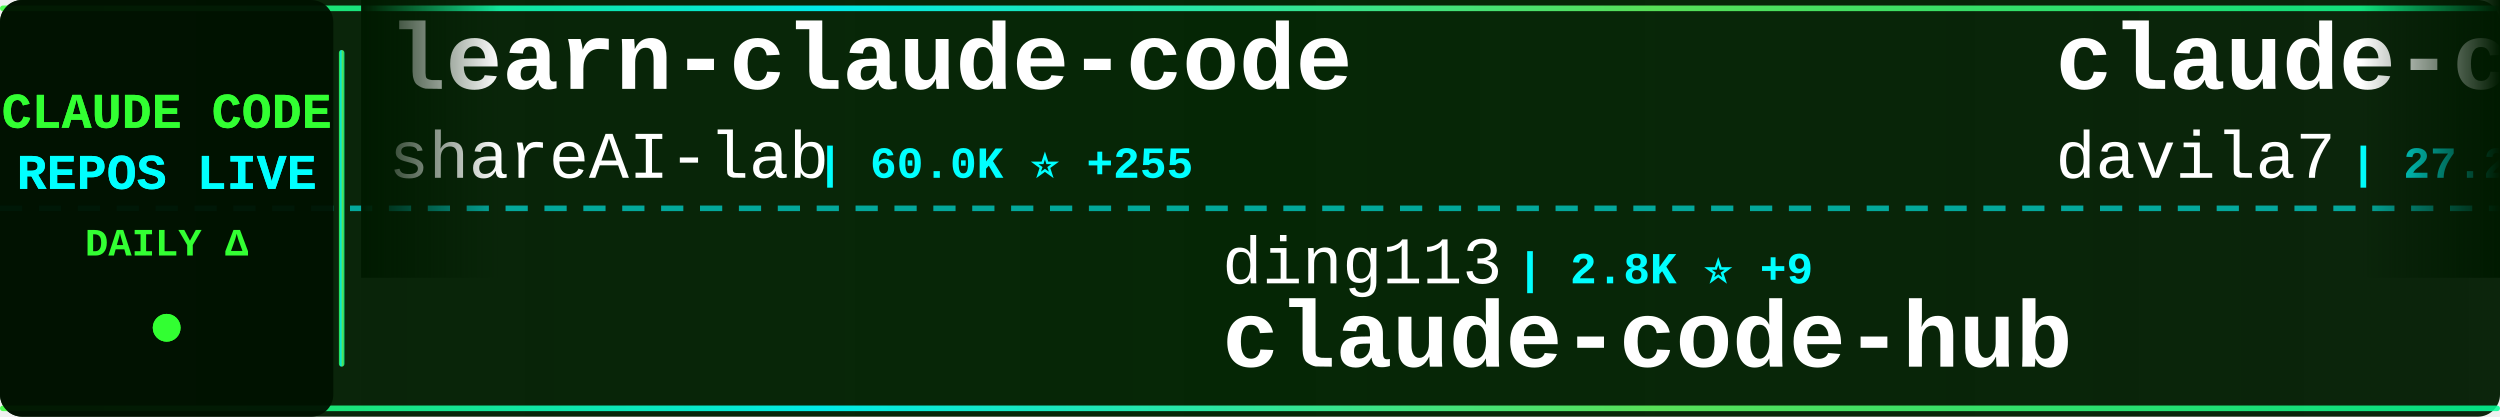
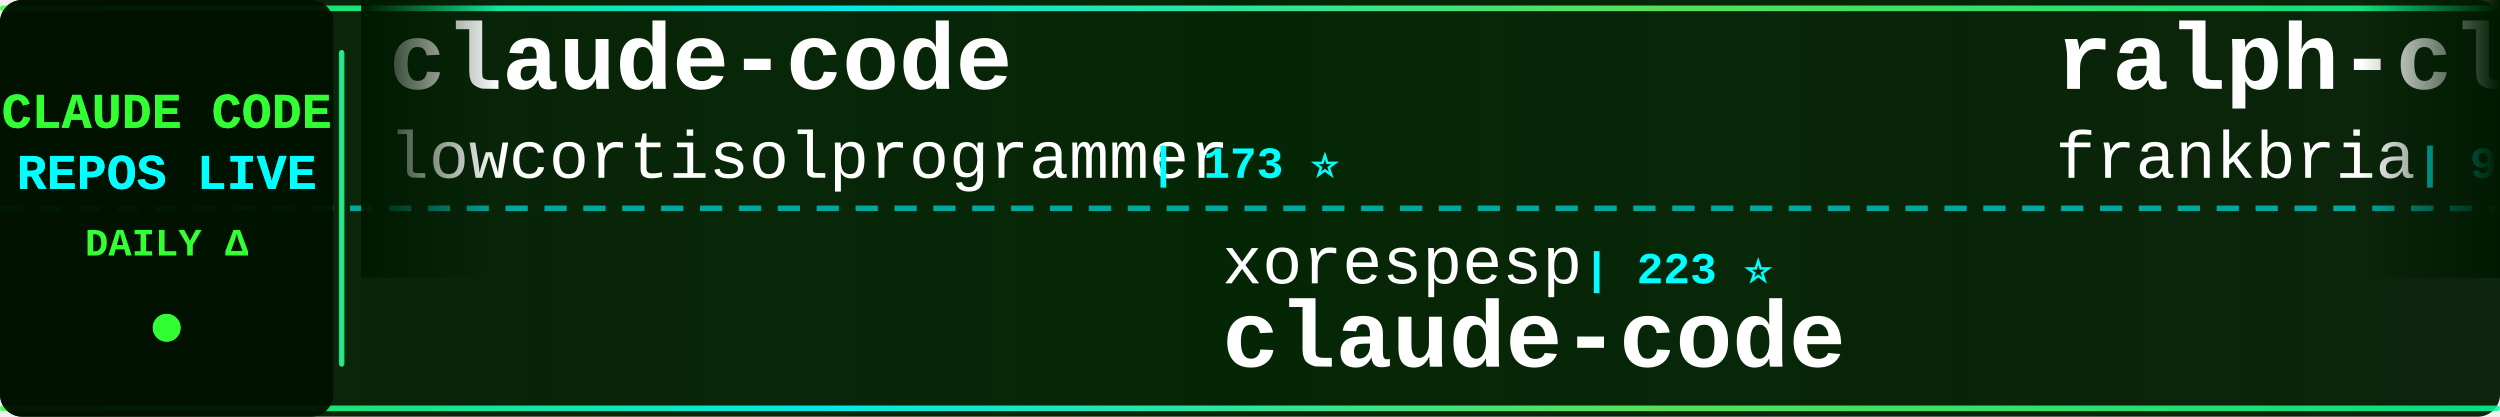
<svg xmlns="http://www.w3.org/2000/svg" width="900" height="150">
  <defs>
    <linearGradient id="tickerBg" x1="0%" y1="0%" x2="100%" y2="0%">
      <stop offset="0%" style="stop-color:#001a00;stop-opacity:0.95" />
      <stop offset="50%" style="stop-color:#002200;stop-opacity:0.98" />
      <stop offset="100%" style="stop-color:#001a00;stop-opacity:0.95" />
    </linearGradient>
    <linearGradient id="borderGrad" x1="0%" y1="0%" x2="100%" y2="0%">
      <stop offset="0%" style="stop-color:#33ff33;stop-opacity:0.85">
        <animate attributeName="stop-opacity" values="0.85;1;0.85" dur="2s" repeatCount="indefinite" />
      </stop>
      <stop offset="33%" style="stop-color:#00ffff;stop-opacity:0.9">
        <animate attributeName="stop-opacity" values="0.9;1;0.9" dur="2.2s" repeatCount="indefinite" />
      </stop>
      <stop offset="66%" style="stop-color:#66ff66;stop-opacity:0.85">
        <animate attributeName="stop-opacity" values="0.85;1;0.85" dur="1.8s" repeatCount="indefinite" />
      </stop>
      <stop offset="100%" style="stop-color:#00ff99;stop-opacity:0.85">
        <animate attributeName="stop-opacity" values="0.85;1;0.85" dur="2s" repeatCount="indefinite" />
      </stop>
    </linearGradient>
    <filter id="textGlow">
      <feGaussianBlur stdDeviation="0.1" result="coloredBlur" />
      <feMerge>
        <feMergeNode in="coloredBlur" />
        <feMergeNode in="SourceGraphic" />
      </feMerge>
    </filter>
    <filter id="metricGlow">
      <feGaussianBlur stdDeviation="0.2" result="coloredBlur" />
      <feMerge>
        <feMergeNode in="coloredBlur" />
        <feMergeNode in="SourceGraphic" />
      </feMerge>
    </filter>
    <linearGradient id="leftFade" x1="0%" y1="0%" x2="100%" y2="0%">
      <stop offset="0%" style="stop-color:#001a00;stop-opacity:1" />
      <stop offset="100%" style="stop-color:#001a00;stop-opacity:0" />
    </linearGradient>
    <linearGradient id="rightFade" x1="0%" y1="0%" x2="100%" y2="0%">
      <stop offset="0%" style="stop-color:#001a00;stop-opacity:0" />
      <stop offset="100%" style="stop-color:#001a00;stop-opacity:1" />
    </linearGradient>
  </defs>
  <rect width="900" height="150" fill="url(#tickerBg)" rx="8" />
  <rect x="0" y="2" width="900" height="2" fill="url(#borderGrad)" rx="1" />
  <rect x="0" y="146" width="900" height="2" fill="url(#borderGrad)" rx="1" />
  <line x1="0" y1="75" x2="900" y2="75" stroke="#00ffff" stroke-width="2" stroke-dasharray="8 6" opacity="0.6" />
  <rect x="0" y="0" width="120" height="150" fill="#001100" opacity="0.95" rx="8" />
  <text x="60" y="46" font-family="'Courier New', monospace" font-size="18" font-weight="bold" fill="#33ff33" text-anchor="middle" filter="url(#textGlow)">
    CLAUDE CODE
  </text>
  <text x="60" y="68" font-family="'Courier New', monospace" font-size="18" font-weight="bold" fill="#00ffff" text-anchor="middle" filter="url(#textGlow)">
    REPOS LIVE
  </text>
  <text x="60" y="92" font-family="'Courier New', monospace" font-size="14" font-weight="bold" fill="#33ff33" text-anchor="middle">
    DAILY Δ
  </text>
  <circle cx="60" cy="118" r="5" fill="#33ff33" filter="url(#metricGlow)">
    <animate attributeName="r" values="4;6;4" dur="1.5s" repeatCount="indefinite" />
    <animate attributeName="opacity" values="0.6;1;0.6" dur="1.5s" repeatCount="indefinite" />
  </circle>
  <rect x="122" y="18" width="2" height="114" fill="url(#borderGrad)" rx="1" />
  <clipPath id="tickerClip">
    <rect x="130" y="0" width="770" height="150" />
  </clipPath>
  <g clip-path="url(#tickerClip)">
    <g id="tickerItems">
      <animateTransform attributeName="transform" attributeType="XML" type="translate" from="0 0" to="-3000 0" dur="54s" repeatCount="indefinite" />
      <g transform="translate(0, 0)">
-         <text x="140" y="32" font-family="'Courier New', monospace" font-size="34" font-weight="bold" fill="#ffffff">learn-claude-code</text>
-         <text x="140" y="64" font-family="'Courier New', monospace" font-size="24" font-weight="normal" fill="#ffffff" opacity="1.0">shareAI-lab</text>
-         <text x="294" y="64" font-family="'Courier New', monospace" font-size="16" font-weight="bold" fill="#00ffff"> | 60.0K ⭐ +255</text>
+         <text x="140" y="32" font-family="'Courier New', monospace" font-size="34" font-weight="bold" fill="#ffffff">claude-code</text>
+         <text x="140" y="64" font-family="'Courier New', monospace" font-size="24" font-weight="normal" fill="#ffffff" opacity="1.0">lowcortisolprogrammer</text>
+         <text x="414" y="64" font-family="'Courier New', monospace" font-size="16" font-weight="bold" fill="#00ffff"> | 173 ⭐</text>
      </g>
      <g transform="translate(300, 0)">
-         <text x="140" y="102" font-family="'Courier New', monospace" font-size="24" font-weight="normal" fill="#ffffff" opacity="1.0">ding113</text>
-         <text x="246" y="102" font-family="'Courier New', monospace" font-size="16" font-weight="bold" fill="#00ffff"> | 2.8K ⭐ +9</text>
-         <text x="140" y="132" font-family="'Courier New', monospace" font-size="34" font-weight="bold" fill="#ffffff">claude-code-hub</text>
+         <text x="140" y="102" font-family="'Courier New', monospace" font-size="24" font-weight="normal" fill="#ffffff" opacity="1.0">xorespesp</text>
+         <text x="270" y="102" font-family="'Courier New', monospace" font-size="16" font-weight="bold" fill="#00ffff"> | 223 ⭐</text>
+         <text x="140" y="132" font-family="'Courier New', monospace" font-size="34" font-weight="bold" fill="#ffffff">claude-code</text>
      </g>
      <g transform="translate(600, 0)">
-         <text x="140" y="32" font-family="'Courier New', monospace" font-size="34" font-weight="bold" fill="#ffffff">claude-code-templates</text>
-         <text x="140" y="64" font-family="'Courier New', monospace" font-size="24" font-weight="normal" fill="#ffffff" opacity="1.0">davila7</text>
-         <text x="246" y="64" font-family="'Courier New', monospace" font-size="16" font-weight="bold" fill="#00ffff"> | 27.2K ⭐ +47</text>
+         <text x="140" y="32" font-family="'Courier New', monospace" font-size="34" font-weight="bold" fill="#ffffff">ralph-claude-code</text>
+         <text x="140" y="64" font-family="'Courier New', monospace" font-size="24" font-weight="normal" fill="#ffffff" opacity="1.0">frankbria</text>
+         <text x="270" y="64" font-family="'Courier New', monospace" font-size="16" font-weight="bold" fill="#00ffff"> | 9.1K ⭐ +9</text>
      </g>
      <g transform="translate(900, 0)">
-         <text x="140" y="102" font-family="'Courier New', monospace" font-size="24" font-weight="normal" fill="#ffffff" opacity="1.0">kodu-ai</text>
-         <text x="246" y="102" font-family="'Courier New', monospace" font-size="16" font-weight="bold" fill="#00ffff"> | 5.3K ⭐</text>
-         <text x="140" y="132" font-family="'Courier New', monospace" font-size="34" font-weight="bold" fill="#ffffff">claude-coder</text>
+         <text x="140" y="102" font-family="'Courier New', monospace" font-size="24" font-weight="normal" fill="#ffffff" opacity="1.0">RishabhK103</text>
+         <text x="294" y="102" font-family="'Courier New', monospace" font-size="16" font-weight="bold" fill="#00ffff"> | 81 ⭐</text>
+         <text x="140" y="132" font-family="'Courier New', monospace" font-size="34" font-weight="bold" fill="#ffffff">claude-code</text>
      </g>
      <g transform="translate(1200, 0)">
-         <text x="140" y="32" font-family="'Courier New', monospace" font-size="34" font-weight="bold" fill="#ffffff">Claude-Code-Usage-Monito...</text>
-         <text x="140" y="64" font-family="'Courier New', monospace" font-size="24" font-weight="normal" fill="#ffffff" opacity="1.0">Maciek-roboblog</text>
-         <text x="342" y="64" font-family="'Courier New', monospace" font-size="16" font-weight="bold" fill="#00ffff"> | 8.0K ⭐ +8</text>
+         <text x="140" y="32" font-family="'Courier New', monospace" font-size="34" font-weight="bold" fill="#ffffff">oh-my-claudecode</text>
+         <text x="140" y="64" font-family="'Courier New', monospace" font-size="24" font-weight="normal" fill="#ffffff" opacity="1.0">Yeachan-Heo</text>
+         <text x="294" y="64" font-family="'Courier New', monospace" font-size="16" font-weight="bold" fill="#00ffff"> | 33.6K ⭐ +131</text>
      </g>
      <g transform="translate(1500, 0)">
-         <text x="140" y="102" font-family="'Courier New', monospace" font-size="24" font-weight="normal" fill="#ffffff" opacity="1.0">fuergaosi233</text>
-         <text x="306" y="102" font-family="'Courier New', monospace" font-size="16" font-weight="bold" fill="#00ffff"> | 2.6K ⭐ +4</text>
-         <text x="140" y="132" font-family="'Courier New', monospace" font-size="34" font-weight="bold" fill="#ffffff">claude-code-proxy</text>
+         <text x="140" y="102" font-family="'Courier New', monospace" font-size="24" font-weight="normal" fill="#ffffff" opacity="1.0">pengchengneo</text>
+         <text x="306" y="102" font-family="'Courier New', monospace" font-size="16" font-weight="bold" fill="#00ffff"> | 1.3K ⭐ +7</text>
+         <text x="140" y="132" font-family="'Courier New', monospace" font-size="34" font-weight="bold" fill="#ffffff">Claude-Code</text>
      </g>
      <g transform="translate(1800, 0)">
-         <text x="140" y="32" font-family="'Courier New', monospace" font-size="34" font-weight="bold" fill="#ffffff">claude-code-infrastructu...</text>
-         <text x="140" y="64" font-family="'Courier New', monospace" font-size="24" font-weight="normal" fill="#ffffff" opacity="1.0">diet103</text>
-         <text x="246" y="64" font-family="'Courier New', monospace" font-size="16" font-weight="bold" fill="#00ffff"> | 9.6K ⭐ +1</text>
+         <text x="140" y="32" font-family="'Courier New', monospace" font-size="34" font-weight="bold" fill="#ffffff">claude-code-guide</text>
+         <text x="140" y="64" font-family="'Courier New', monospace" font-size="24" font-weight="normal" fill="#ffffff" opacity="1.0">Cranot</text>
+         <text x="234" y="64" font-family="'Courier New', monospace" font-size="16" font-weight="bold" fill="#00ffff"> | 2.7K ⭐ +1</text>
      </g>
      <g transform="translate(2100, 0)">
-         <text x="140" y="102" font-family="'Courier New', monospace" font-size="24" font-weight="normal" fill="#ffffff" opacity="1.0">carlvellotti</text>
-         <text x="306" y="102" font-family="'Courier New', monospace" font-size="16" font-weight="bold" fill="#00ffff"> | 2.0K ⭐ +4</text>
-         <text x="140" y="132" font-family="'Courier New', monospace" font-size="34" font-weight="bold" fill="#ffffff">claude-code-pm-course</text>
+         <text x="140" y="102" font-family="'Courier New', monospace" font-size="24" font-weight="normal" fill="#ffffff" opacity="1.0">davila7</text>
+         <text x="246" y="102" font-family="'Courier New', monospace" font-size="16" font-weight="bold" fill="#00ffff"> | 27.2K ⭐ +41</text>
+         <text x="140" y="132" font-family="'Courier New', monospace" font-size="34" font-weight="bold" fill="#ffffff">claude-code-templates</text>
      </g>
      <g transform="translate(2400, 0)">
-         <text x="140" y="32" font-family="'Courier New', monospace" font-size="34" font-weight="bold" fill="#ffffff">claude-code-proxy</text>
-         <text x="140" y="64" font-family="'Courier New', monospace" font-size="24" font-weight="normal" fill="#ffffff" opacity="1.0">1rgs</text>
-         <text x="210" y="64" font-family="'Courier New', monospace" font-size="16" font-weight="bold" fill="#00ffff"> | 3.6K ⭐ +4</text>
+         <text x="140" y="32" font-family="'Courier New', monospace" font-size="34" font-weight="bold" fill="#ffffff">antigravity-awesome-skil...</text>
+         <text x="140" y="64" font-family="'Courier New', monospace" font-size="24" font-weight="normal" fill="#ffffff" opacity="1.0">sickn33</text>
+         <text x="246" y="64" font-family="'Courier New', monospace" font-size="16" font-weight="bold" fill="#00ffff"> | 37.4K ⭐ +156</text>
      </g>
      <g transform="translate(2700, 0)">
-         <text x="140" y="102" font-family="'Courier New', monospace" font-size="24" font-weight="normal" fill="#ffffff" opacity="1.0">fazxes</text>
-         <text x="234" y="102" font-family="'Courier New', monospace" font-size="16" font-weight="bold" fill="#00ffff"> | 215 ⭐</text>
-         <text x="140" y="132" font-family="'Courier New', monospace" font-size="34" font-weight="bold" fill="#ffffff">Claude-code</text>
+         <text x="140" y="102" font-family="'Courier New', monospace" font-size="24" font-weight="normal" fill="#ffffff" opacity="1.0">alirezarezvani</text>
+         <text x="330" y="102" font-family="'Courier New', monospace" font-size="16" font-weight="bold" fill="#00ffff"> | 14.6K ⭐ +114</text>
+         <text x="140" y="132" font-family="'Courier New', monospace" font-size="34" font-weight="bold" fill="#ffffff">claude-skills</text>
      </g>
      <g transform="translate(3000, 0)">
-         <text x="140" y="32" font-family="'Courier New', monospace" font-size="34" font-weight="bold" fill="#ffffff">learn-claude-code</text>
-         <text x="140" y="64" font-family="'Courier New', monospace" font-size="24" font-weight="normal" fill="#ffffff" opacity="1.0">shareAI-lab</text>
-         <text x="294" y="64" font-family="'Courier New', monospace" font-size="16" font-weight="bold" fill="#00ffff"> | 60.0K ⭐ +255</text>
+         <text x="140" y="32" font-family="'Courier New', monospace" font-size="34" font-weight="bold" fill="#ffffff">claude-code</text>
+         <text x="140" y="64" font-family="'Courier New', monospace" font-size="24" font-weight="normal" fill="#ffffff" opacity="1.0">lowcortisolprogrammer</text>
+         <text x="414" y="64" font-family="'Courier New', monospace" font-size="16" font-weight="bold" fill="#00ffff"> | 173 ⭐</text>
      </g>
      <g transform="translate(3300, 0)">
-         <text x="140" y="102" font-family="'Courier New', monospace" font-size="24" font-weight="normal" fill="#ffffff" opacity="1.0">ding113</text>
-         <text x="246" y="102" font-family="'Courier New', monospace" font-size="16" font-weight="bold" fill="#00ffff"> | 2.8K ⭐ +9</text>
-         <text x="140" y="132" font-family="'Courier New', monospace" font-size="34" font-weight="bold" fill="#ffffff">claude-code-hub</text>
+         <text x="140" y="102" font-family="'Courier New', monospace" font-size="24" font-weight="normal" fill="#ffffff" opacity="1.0">xorespesp</text>
+         <text x="270" y="102" font-family="'Courier New', monospace" font-size="16" font-weight="bold" fill="#00ffff"> | 223 ⭐</text>
+         <text x="140" y="132" font-family="'Courier New', monospace" font-size="34" font-weight="bold" fill="#ffffff">claude-code</text>
      </g>
      <g transform="translate(3600, 0)">
-         <text x="140" y="32" font-family="'Courier New', monospace" font-size="34" font-weight="bold" fill="#ffffff">claude-code-templates</text>
-         <text x="140" y="64" font-family="'Courier New', monospace" font-size="24" font-weight="normal" fill="#ffffff" opacity="1.0">davila7</text>
-         <text x="246" y="64" font-family="'Courier New', monospace" font-size="16" font-weight="bold" fill="#00ffff"> | 27.2K ⭐ +47</text>
+         <text x="140" y="32" font-family="'Courier New', monospace" font-size="34" font-weight="bold" fill="#ffffff">ralph-claude-code</text>
+         <text x="140" y="64" font-family="'Courier New', monospace" font-size="24" font-weight="normal" fill="#ffffff" opacity="1.0">frankbria</text>
+         <text x="270" y="64" font-family="'Courier New', monospace" font-size="16" font-weight="bold" fill="#00ffff"> | 9.1K ⭐ +9</text>
      </g>
      <g transform="translate(3900, 0)">
-         <text x="140" y="102" font-family="'Courier New', monospace" font-size="24" font-weight="normal" fill="#ffffff" opacity="1.0">kodu-ai</text>
-         <text x="246" y="102" font-family="'Courier New', monospace" font-size="16" font-weight="bold" fill="#00ffff"> | 5.3K ⭐</text>
-         <text x="140" y="132" font-family="'Courier New', monospace" font-size="34" font-weight="bold" fill="#ffffff">claude-coder</text>
+         <text x="140" y="102" font-family="'Courier New', monospace" font-size="24" font-weight="normal" fill="#ffffff" opacity="1.0">RishabhK103</text>
+         <text x="294" y="102" font-family="'Courier New', monospace" font-size="16" font-weight="bold" fill="#00ffff"> | 81 ⭐</text>
+         <text x="140" y="132" font-family="'Courier New', monospace" font-size="34" font-weight="bold" fill="#ffffff">claude-code</text>
      </g>
    </g>
  </g>
  <rect x="130" y="0" width="50" height="100" fill="url(#leftFade)" />
  <rect x="850" y="0" width="50" height="100" fill="url(#rightFade)" />
</svg>
